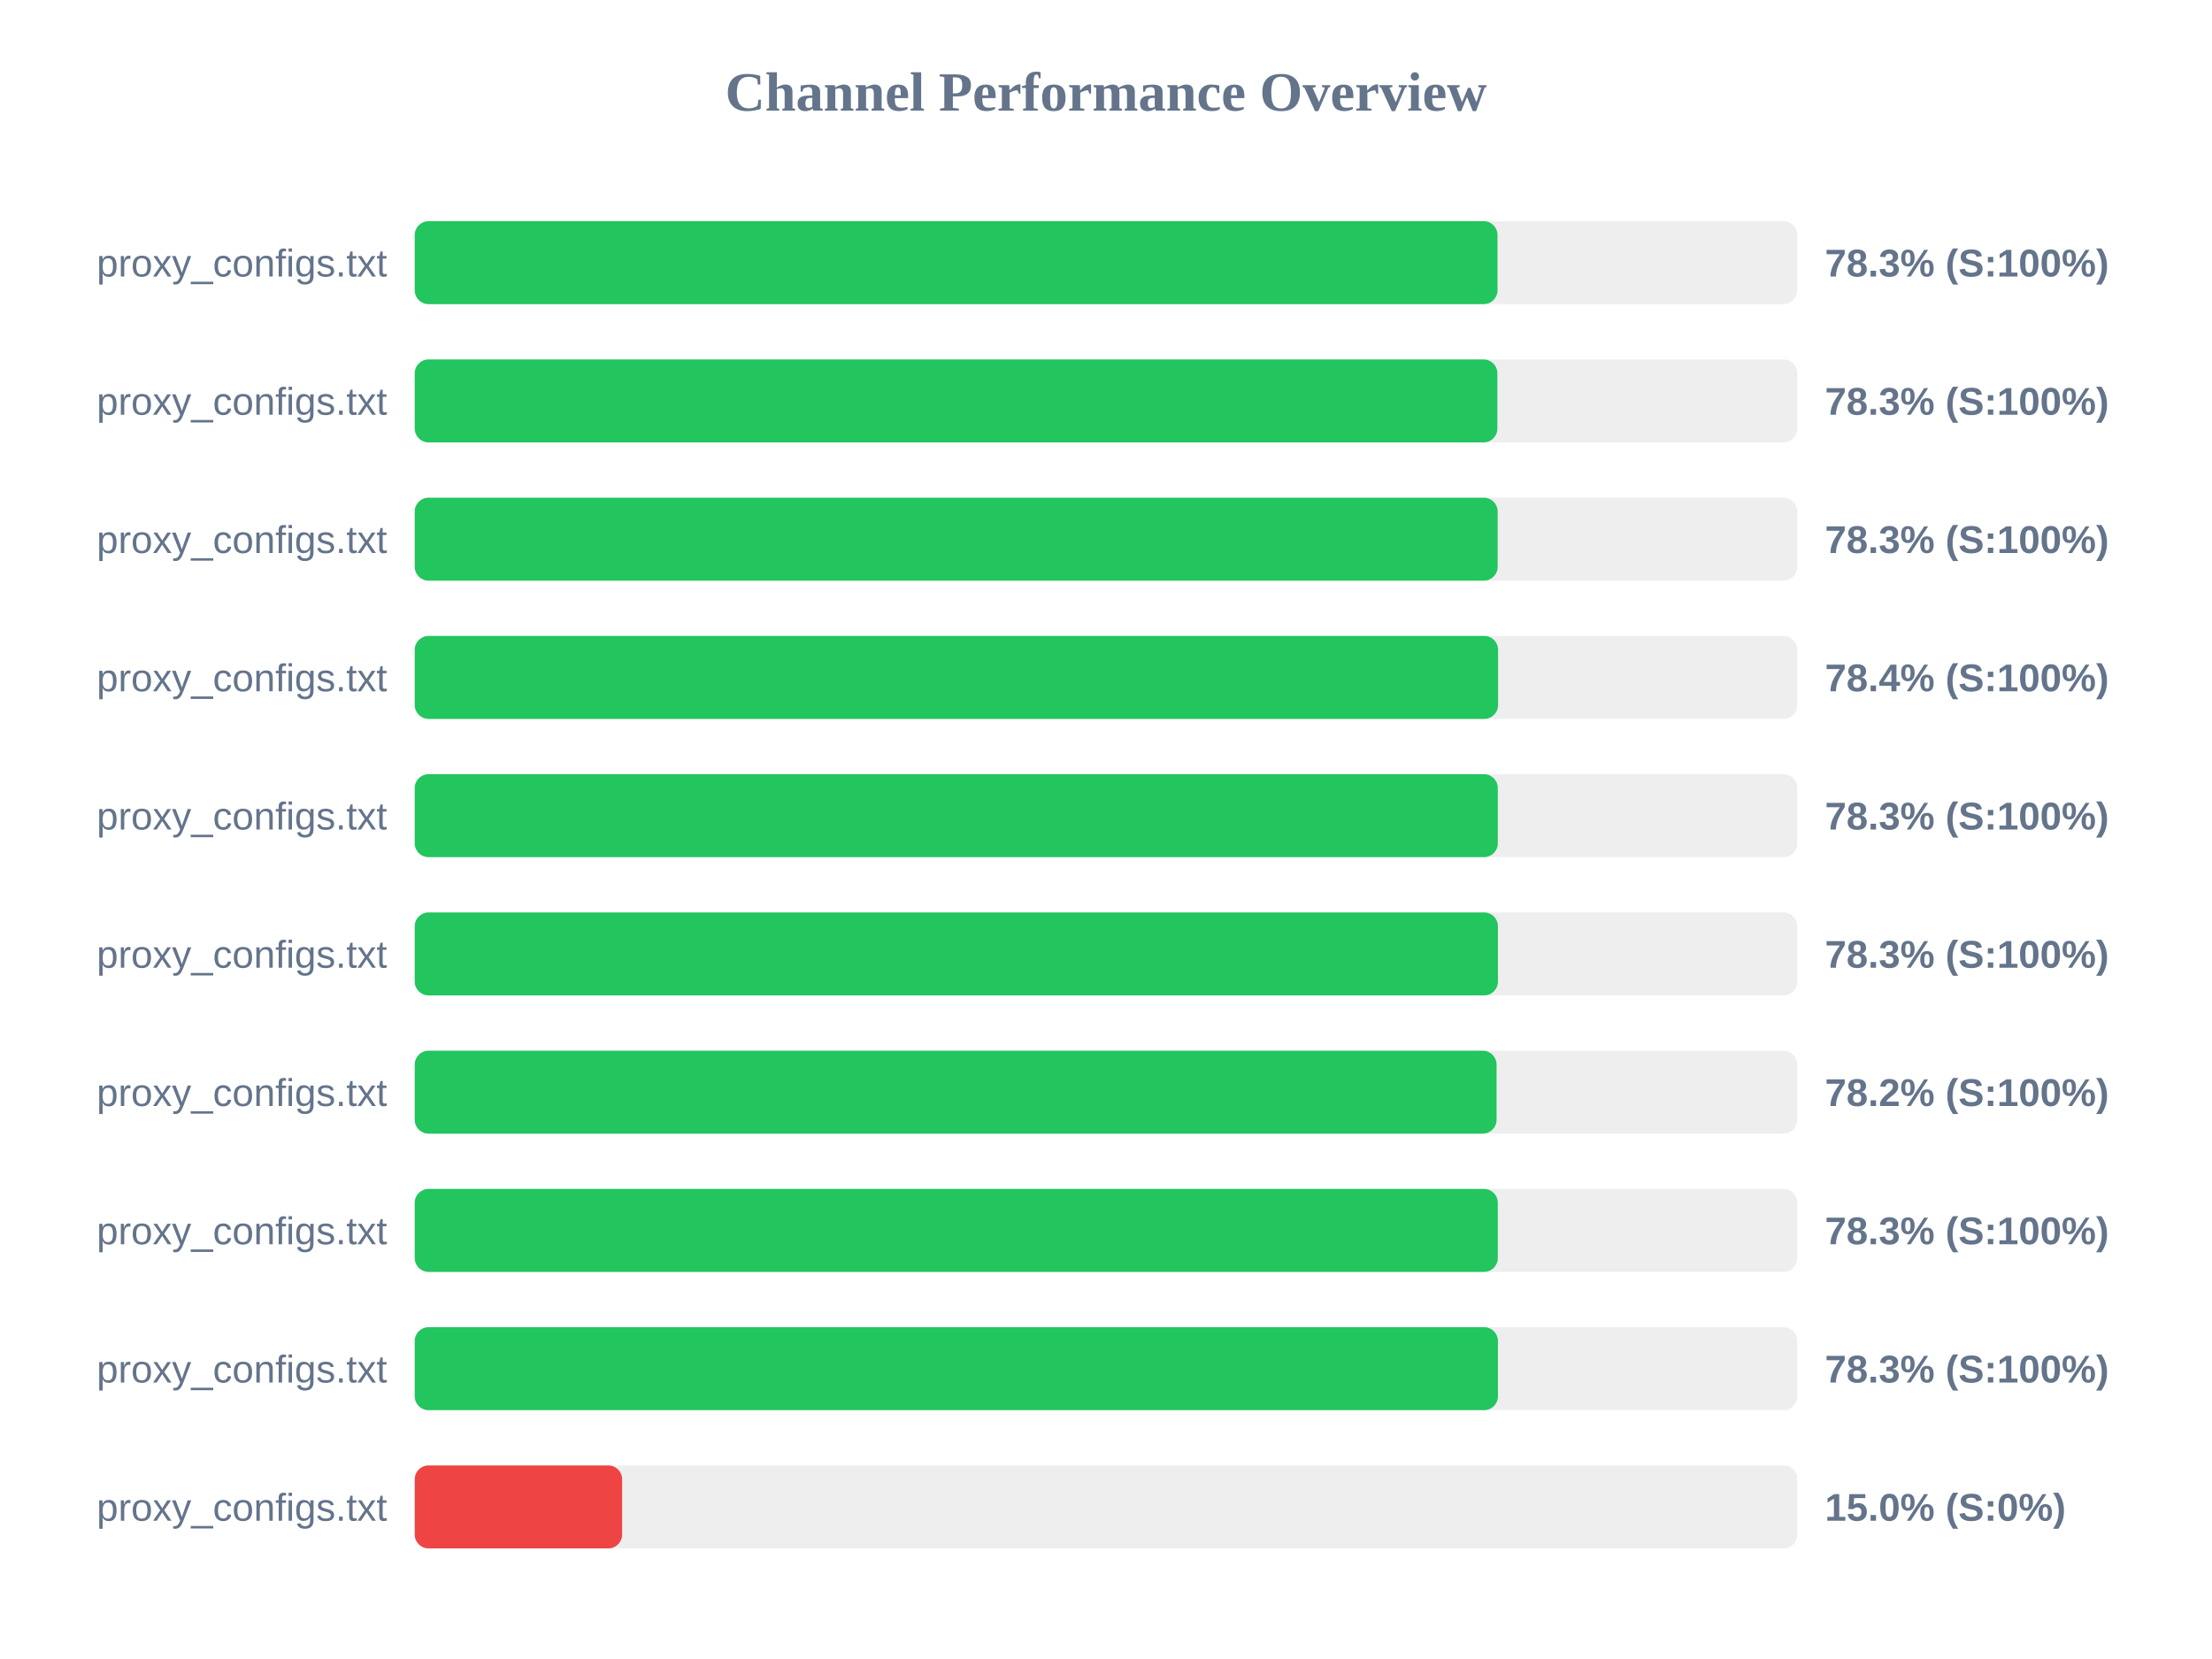
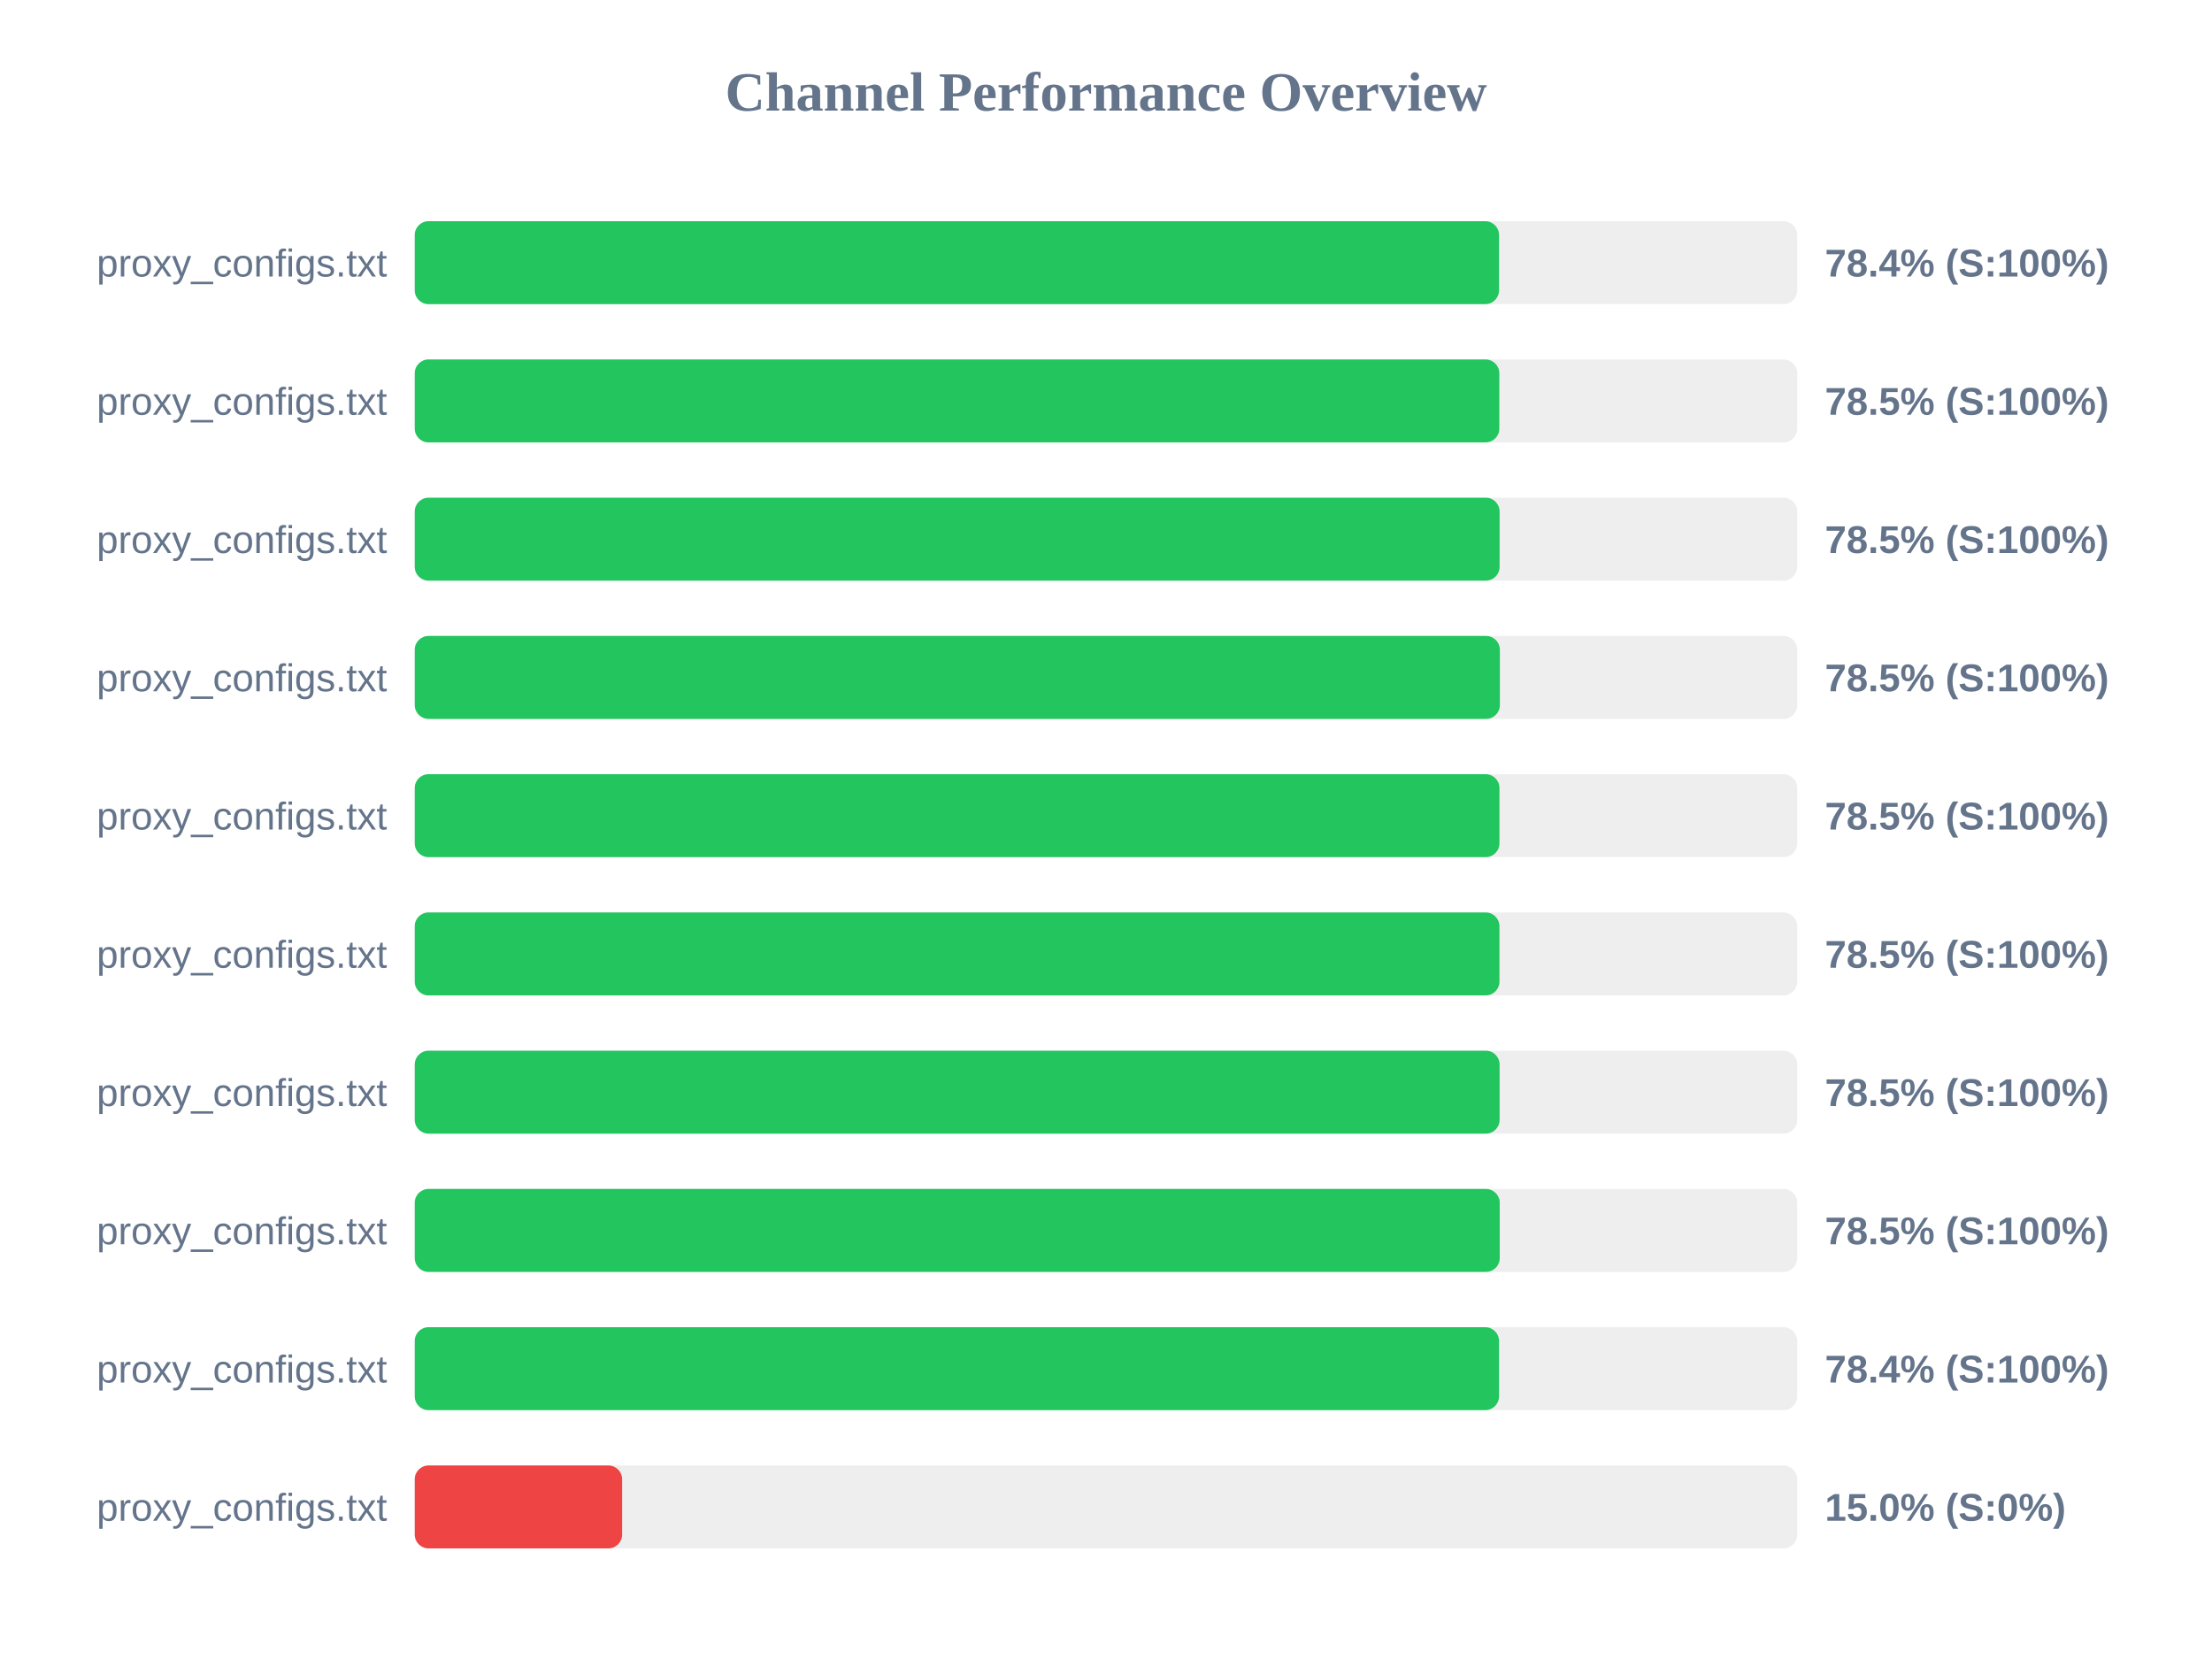
<svg xmlns="http://www.w3.org/2000/svg" width="800" height="600" version="1.1">
  <style>
        .row { font: 14px Arial; fill: #64748b; }
        .score { font: bold 14px Arial; fill: #64748b; }
    </style>
  <text x="400" y="40" text-anchor="middle" font-size="20px" font-weight="bold" fill="#64748b">Channel Performance Overview</text>
  <rect x="150" y="80" width="500" height="30" fill="#eee" rx="5" />
-   <rect x="150" y="80" width="391.6" height="30" fill="#22c55e" rx="5" />
+   <rect x="150" y="80" width="392.15" height="30" fill="#22c55e" rx="5" />
  <text x="140" y="100" text-anchor="end" class="row">proxy_configs.txt</text>
-   <text x="660" y="100" text-anchor="start" class="score">78.3% (S:100%)</text>
+   <text x="660" y="100" text-anchor="start" class="score">78.4% (S:100%)</text>
  <rect x="150" y="130" width="500" height="30" fill="#eee" rx="5" />
-   <rect x="150" y="130" width="391.55" height="30" fill="#22c55e" rx="5" />
+   <rect x="150" y="130" width="392.25" height="30" fill="#22c55e" rx="5" />
  <text x="140" y="150" text-anchor="end" class="row">proxy_configs.txt</text>
-   <text x="660" y="150" text-anchor="start" class="score">78.3% (S:100%)</text>
+   <text x="660" y="150" text-anchor="start" class="score">78.5% (S:100%)</text>
  <rect x="150" y="180" width="500" height="30" fill="#eee" rx="5" />
-   <rect x="150" y="180" width="391.65" height="30" fill="#22c55e" rx="5" />
+   <rect x="150" y="180" width="392.35" height="30" fill="#22c55e" rx="5" />
  <text x="140" y="200" text-anchor="end" class="row">proxy_configs.txt</text>
-   <text x="660" y="200" text-anchor="start" class="score">78.3% (S:100%)</text>
+   <text x="660" y="200" text-anchor="start" class="score">78.5% (S:100%)</text>
  <rect x="150" y="230" width="500" height="30" fill="#eee" rx="5" />
-   <rect x="150" y="230" width="391.8" height="30" fill="#22c55e" rx="5" />
+   <rect x="150" y="230" width="392.45" height="30" fill="#22c55e" rx="5" />
  <text x="140" y="250" text-anchor="end" class="row">proxy_configs.txt</text>
-   <text x="660" y="250" text-anchor="start" class="score">78.4% (S:100%)</text>
+   <text x="660" y="250" text-anchor="start" class="score">78.5% (S:100%)</text>
  <rect x="150" y="280" width="500" height="30" fill="#eee" rx="5" />
-   <rect x="150" y="280" width="391.7" height="30" fill="#22c55e" rx="5" />
+   <rect x="150" y="280" width="392.3" height="30" fill="#22c55e" rx="5" />
  <text x="140" y="300" text-anchor="end" class="row">proxy_configs.txt</text>
-   <text x="660" y="300" text-anchor="start" class="score">78.3% (S:100%)</text>
+   <text x="660" y="300" text-anchor="start" class="score">78.5% (S:100%)</text>
  <rect x="150" y="330" width="500" height="30" fill="#eee" rx="5" />
-   <rect x="150" y="330" width="391.75" height="30" fill="#22c55e" rx="5" />
+   <rect x="150" y="330" width="392.3" height="30" fill="#22c55e" rx="5" />
  <text x="140" y="350" text-anchor="end" class="row">proxy_configs.txt</text>
-   <text x="660" y="350" text-anchor="start" class="score">78.3% (S:100%)</text>
+   <text x="660" y="350" text-anchor="start" class="score">78.5% (S:100%)</text>
  <rect x="150" y="380" width="500" height="30" fill="#eee" rx="5" />
-   <rect x="150" y="380" width="391.25" height="30" fill="#22c55e" rx="5" />
+   <rect x="150" y="380" width="392.35" height="30" fill="#22c55e" rx="5" />
  <text x="140" y="400" text-anchor="end" class="row">proxy_configs.txt</text>
-   <text x="660" y="400" text-anchor="start" class="score">78.2% (S:100%)</text>
+   <text x="660" y="400" text-anchor="start" class="score">78.5% (S:100%)</text>
  <rect x="150" y="430" width="500" height="30" fill="#eee" rx="5" />
-   <rect x="150" y="430" width="391.7" height="30" fill="#22c55e" rx="5" />
+   <rect x="150" y="430" width="392.4" height="30" fill="#22c55e" rx="5" />
  <text x="140" y="450" text-anchor="end" class="row">proxy_configs.txt</text>
-   <text x="660" y="450" text-anchor="start" class="score">78.3% (S:100%)</text>
+   <text x="660" y="450" text-anchor="start" class="score">78.5% (S:100%)</text>
  <rect x="150" y="480" width="500" height="30" fill="#eee" rx="5" />
-   <rect x="150" y="480" width="391.75" height="30" fill="#22c55e" rx="5" />
+   <rect x="150" y="480" width="392.15" height="30" fill="#22c55e" rx="5" />
  <text x="140" y="500" text-anchor="end" class="row">proxy_configs.txt</text>
-   <text x="660" y="500" text-anchor="start" class="score">78.3% (S:100%)</text>
+   <text x="660" y="500" text-anchor="start" class="score">78.4% (S:100%)</text>
  <rect x="150" y="530" width="500" height="30" fill="#eee" rx="5" />
  <rect x="150" y="530" width="75.0" height="30" fill="#ef4444" rx="5" />
  <text x="140" y="550" text-anchor="end" class="row">proxy_configs.txt</text>
  <text x="660" y="550" text-anchor="start" class="score">15.0% (S:0%)</text>
</svg>
